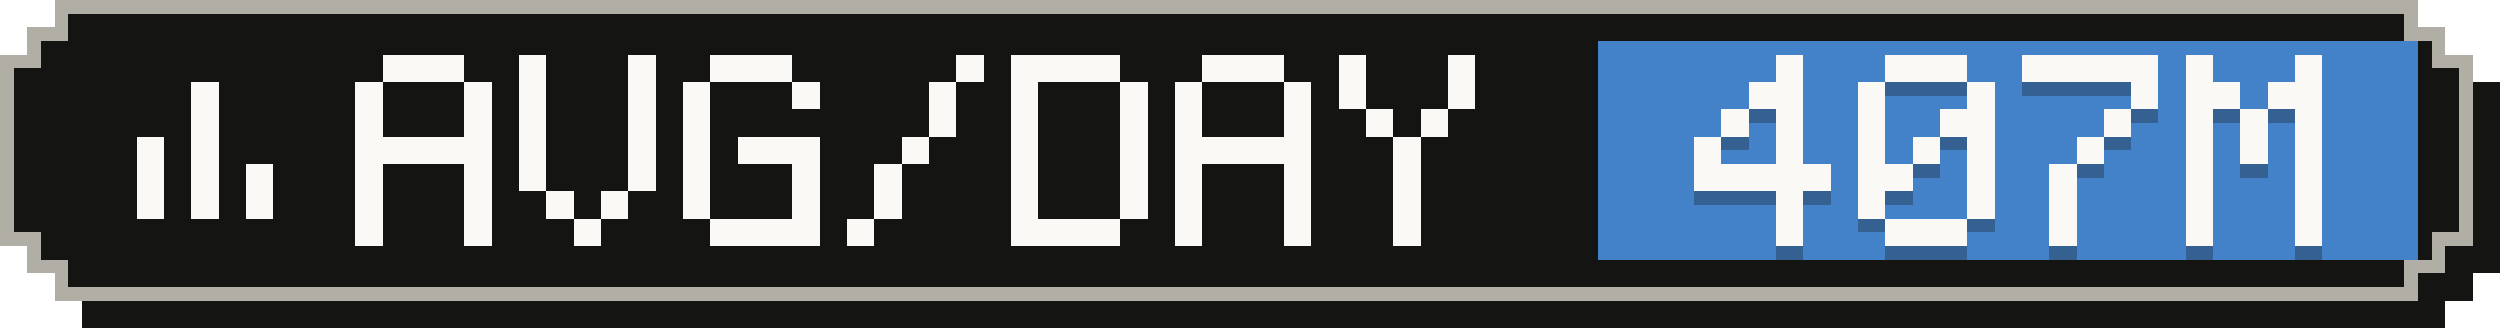
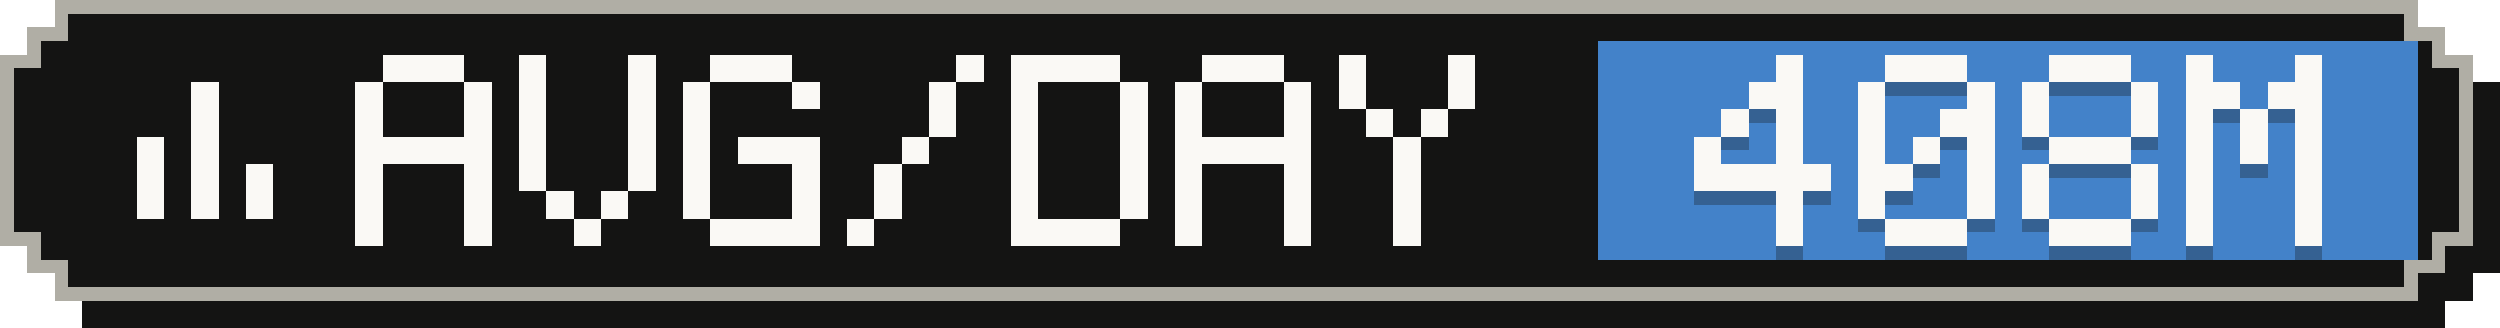
- <svg xmlns="http://www.w3.org/2000/svg" width="183" height="24" viewBox="0 0 183 24" role="img" aria-label="Average tokens per active day: 407M">
+ <svg xmlns="http://www.w3.org/2000/svg" width="183" height="24" viewBox="0 0 183 24" role="img" aria-label="Average tokens per active day: 408M">
  <g shape-rendering="crispEdges">
    <path fill="#141413" d="M6,2 H179 V4 H181 V6 H183 V20 H181 V22 H179 V24 H6 V22 H4 V20 H2 V6 H4 V4 H6 Z" />
    <path fill="#b0aea5" d="M4,0 H177 V2 H179 V4 H181 V18 H179 V20 H177 V22 H4 V20 H2 V18 H0 V4 H2 V2 H4 Z" />
    <path fill="#141413" d="M5,1 H176 V3 H178 V5 H180 V17 H178 V19 H176 V21 H5 V19 H3 V17 H1 V5 H3 V3 H5 Z" />
    <rect fill="#4382c9" x="117" y="3" width="60" height="16" />
    <g fill="#faf9f5">
      <rect x="14" y="6" width="2" height="2" />
      <rect x="14" y="8" width="2" height="2" />
      <rect x="10" y="10" width="2" height="2" />
      <rect x="14" y="10" width="2" height="2" />
      <rect x="10" y="12" width="2" height="2" />
      <rect x="14" y="12" width="2" height="2" />
      <rect x="18" y="12" width="2" height="2" />
      <rect x="10" y="14" width="2" height="2" />
      <rect x="14" y="14" width="2" height="2" />
      <rect x="18" y="14" width="2" height="2" />
    </g>
    <g fill="#faf9f5">
      <rect x="28" y="4" width="6" height="2" />
      <rect x="26" y="6" width="2" height="2" />
      <rect x="34" y="6" width="2" height="2" />
      <rect x="26" y="8" width="2" height="2" />
      <rect x="34" y="8" width="2" height="2" />
      <rect x="26" y="10" width="10" height="2" />
      <rect x="26" y="12" width="2" height="2" />
      <rect x="34" y="12" width="2" height="2" />
      <rect x="26" y="14" width="2" height="2" />
      <rect x="34" y="14" width="2" height="2" />
      <rect x="26" y="16" width="2" height="2" />
      <rect x="34" y="16" width="2" height="2" />
      <rect x="38" y="4" width="2" height="2" />
      <rect x="46" y="4" width="2" height="2" />
      <rect x="38" y="6" width="2" height="2" />
      <rect x="46" y="6" width="2" height="2" />
      <rect x="38" y="8" width="2" height="2" />
      <rect x="46" y="8" width="2" height="2" />
      <rect x="38" y="10" width="2" height="2" />
      <rect x="46" y="10" width="2" height="2" />
      <rect x="38" y="12" width="2" height="2" />
      <rect x="46" y="12" width="2" height="2" />
      <rect x="40" y="14" width="2" height="2" />
      <rect x="44" y="14" width="2" height="2" />
      <rect x="42" y="16" width="2" height="2" />
      <rect x="52" y="4" width="6" height="2" />
      <rect x="50" y="6" width="2" height="2" />
      <rect x="58" y="6" width="2" height="2" />
      <rect x="50" y="8" width="2" height="2" />
      <rect x="50" y="10" width="2" height="2" />
      <rect x="54" y="10" width="6" height="2" />
      <rect x="50" y="12" width="2" height="2" />
      <rect x="58" y="12" width="2" height="2" />
      <rect x="50" y="14" width="2" height="2" />
      <rect x="58" y="14" width="2" height="2" />
      <rect x="52" y="16" width="8" height="2" />
      <rect x="70" y="4" width="2" height="2" />
      <rect x="68" y="6" width="2" height="2" />
      <rect x="68" y="8" width="2" height="2" />
      <rect x="66" y="10" width="2" height="2" />
      <rect x="64" y="12" width="2" height="2" />
      <rect x="64" y="14" width="2" height="2" />
      <rect x="62" y="16" width="2" height="2" />
      <rect x="74" y="4" width="8" height="2" />
      <rect x="74" y="6" width="2" height="2" />
      <rect x="82" y="6" width="2" height="2" />
      <rect x="74" y="8" width="2" height="2" />
      <rect x="82" y="8" width="2" height="2" />
      <rect x="74" y="10" width="2" height="2" />
      <rect x="82" y="10" width="2" height="2" />
      <rect x="74" y="12" width="2" height="2" />
      <rect x="82" y="12" width="2" height="2" />
      <rect x="74" y="14" width="2" height="2" />
      <rect x="82" y="14" width="2" height="2" />
      <rect x="74" y="16" width="8" height="2" />
      <rect x="88" y="4" width="6" height="2" />
      <rect x="86" y="6" width="2" height="2" />
      <rect x="94" y="6" width="2" height="2" />
      <rect x="86" y="8" width="2" height="2" />
      <rect x="94" y="8" width="2" height="2" />
      <rect x="86" y="10" width="10" height="2" />
      <rect x="86" y="12" width="2" height="2" />
      <rect x="94" y="12" width="2" height="2" />
      <rect x="86" y="14" width="2" height="2" />
      <rect x="94" y="14" width="2" height="2" />
      <rect x="86" y="16" width="2" height="2" />
      <rect x="94" y="16" width="2" height="2" />
      <rect x="98" y="4" width="2" height="2" />
      <rect x="106" y="4" width="2" height="2" />
      <rect x="98" y="6" width="2" height="2" />
      <rect x="106" y="6" width="2" height="2" />
      <rect x="100" y="8" width="2" height="2" />
      <rect x="104" y="8" width="2" height="2" />
      <rect x="102" y="10" width="2" height="2" />
      <rect x="102" y="12" width="2" height="2" />
      <rect x="102" y="14" width="2" height="2" />
      <rect x="102" y="16" width="2" height="2" />
    </g>
    <g fill="#141413" fill-opacity=".3">
      <rect x="130" y="5" width="2" height="2" />
      <rect x="128" y="7" width="4" height="2" />
      <rect x="126" y="9" width="2" height="2" />
      <rect x="130" y="9" width="2" height="2" />
      <rect x="124" y="11" width="2" height="2" />
      <rect x="130" y="11" width="2" height="2" />
      <rect x="124" y="13" width="10" height="2" />
      <rect x="130" y="15" width="2" height="2" />
      <rect x="130" y="17" width="2" height="2" />
      <rect x="138" y="5" width="6" height="2" />
      <rect x="136" y="7" width="2" height="2" />
      <rect x="144" y="7" width="2" height="2" />
      <rect x="136" y="9" width="2" height="2" />
      <rect x="142" y="9" width="4" height="2" />
      <rect x="136" y="11" width="2" height="2" />
      <rect x="140" y="11" width="2" height="2" />
      <rect x="144" y="11" width="2" height="2" />
      <rect x="136" y="13" width="4" height="2" />
      <rect x="144" y="13" width="2" height="2" />
      <rect x="136" y="15" width="2" height="2" />
      <rect x="144" y="15" width="2" height="2" />
      <rect x="138" y="17" width="6" height="2" />
-       <rect x="148" y="5" width="10" height="2" />
+       <rect x="150" y="5" width="6" height="2" />
+       <rect x="148" y="7" width="2" height="2" />
      <rect x="156" y="7" width="2" height="2" />
-       <rect x="154" y="9" width="2" height="2" />
-       <rect x="152" y="11" width="2" height="2" />
-       <rect x="150" y="13" width="2" height="2" />
-       <rect x="150" y="15" width="2" height="2" />
-       <rect x="150" y="17" width="2" height="2" />
+       <rect x="148" y="9" width="2" height="2" />
+       <rect x="156" y="9" width="2" height="2" />
+       <rect x="150" y="11" width="6" height="2" />
+       <rect x="148" y="13" width="2" height="2" />
+       <rect x="156" y="13" width="2" height="2" />
+       <rect x="148" y="15" width="2" height="2" />
+       <rect x="156" y="15" width="2" height="2" />
+       <rect x="150" y="17" width="6" height="2" />
      <rect x="160" y="5" width="2" height="2" />
      <rect x="168" y="5" width="2" height="2" />
      <rect x="160" y="7" width="4" height="2" />
      <rect x="166" y="7" width="4" height="2" />
      <rect x="160" y="9" width="2" height="2" />
      <rect x="164" y="9" width="2" height="2" />
      <rect x="168" y="9" width="2" height="2" />
      <rect x="160" y="11" width="2" height="2" />
      <rect x="164" y="11" width="2" height="2" />
      <rect x="168" y="11" width="2" height="2" />
      <rect x="160" y="13" width="2" height="2" />
      <rect x="168" y="13" width="2" height="2" />
      <rect x="160" y="15" width="2" height="2" />
      <rect x="168" y="15" width="2" height="2" />
      <rect x="160" y="17" width="2" height="2" />
      <rect x="168" y="17" width="2" height="2" />
    </g>
    <g fill="#faf9f5">
      <rect x="130" y="4" width="2" height="2" />
      <rect x="128" y="6" width="4" height="2" />
      <rect x="126" y="8" width="2" height="2" />
      <rect x="130" y="8" width="2" height="2" />
      <rect x="124" y="10" width="2" height="2" />
      <rect x="130" y="10" width="2" height="2" />
      <rect x="124" y="12" width="10" height="2" />
      <rect x="130" y="14" width="2" height="2" />
      <rect x="130" y="16" width="2" height="2" />
      <rect x="138" y="4" width="6" height="2" />
      <rect x="136" y="6" width="2" height="2" />
      <rect x="144" y="6" width="2" height="2" />
      <rect x="136" y="8" width="2" height="2" />
      <rect x="142" y="8" width="4" height="2" />
      <rect x="136" y="10" width="2" height="2" />
      <rect x="140" y="10" width="2" height="2" />
      <rect x="144" y="10" width="2" height="2" />
      <rect x="136" y="12" width="4" height="2" />
      <rect x="144" y="12" width="2" height="2" />
      <rect x="136" y="14" width="2" height="2" />
      <rect x="144" y="14" width="2" height="2" />
      <rect x="138" y="16" width="6" height="2" />
-       <rect x="148" y="4" width="10" height="2" />
+       <rect x="150" y="4" width="6" height="2" />
+       <rect x="148" y="6" width="2" height="2" />
      <rect x="156" y="6" width="2" height="2" />
-       <rect x="154" y="8" width="2" height="2" />
-       <rect x="152" y="10" width="2" height="2" />
-       <rect x="150" y="12" width="2" height="2" />
-       <rect x="150" y="14" width="2" height="2" />
-       <rect x="150" y="16" width="2" height="2" />
+       <rect x="148" y="8" width="2" height="2" />
+       <rect x="156" y="8" width="2" height="2" />
+       <rect x="150" y="10" width="6" height="2" />
+       <rect x="148" y="12" width="2" height="2" />
+       <rect x="156" y="12" width="2" height="2" />
+       <rect x="148" y="14" width="2" height="2" />
+       <rect x="156" y="14" width="2" height="2" />
+       <rect x="150" y="16" width="6" height="2" />
      <rect x="160" y="4" width="2" height="2" />
      <rect x="168" y="4" width="2" height="2" />
      <rect x="160" y="6" width="4" height="2" />
      <rect x="166" y="6" width="4" height="2" />
      <rect x="160" y="8" width="2" height="2" />
      <rect x="164" y="8" width="2" height="2" />
      <rect x="168" y="8" width="2" height="2" />
      <rect x="160" y="10" width="2" height="2" />
      <rect x="164" y="10" width="2" height="2" />
      <rect x="168" y="10" width="2" height="2" />
      <rect x="160" y="12" width="2" height="2" />
      <rect x="168" y="12" width="2" height="2" />
      <rect x="160" y="14" width="2" height="2" />
      <rect x="168" y="14" width="2" height="2" />
      <rect x="160" y="16" width="2" height="2" />
      <rect x="168" y="16" width="2" height="2" />
    </g>
  </g>
</svg>
